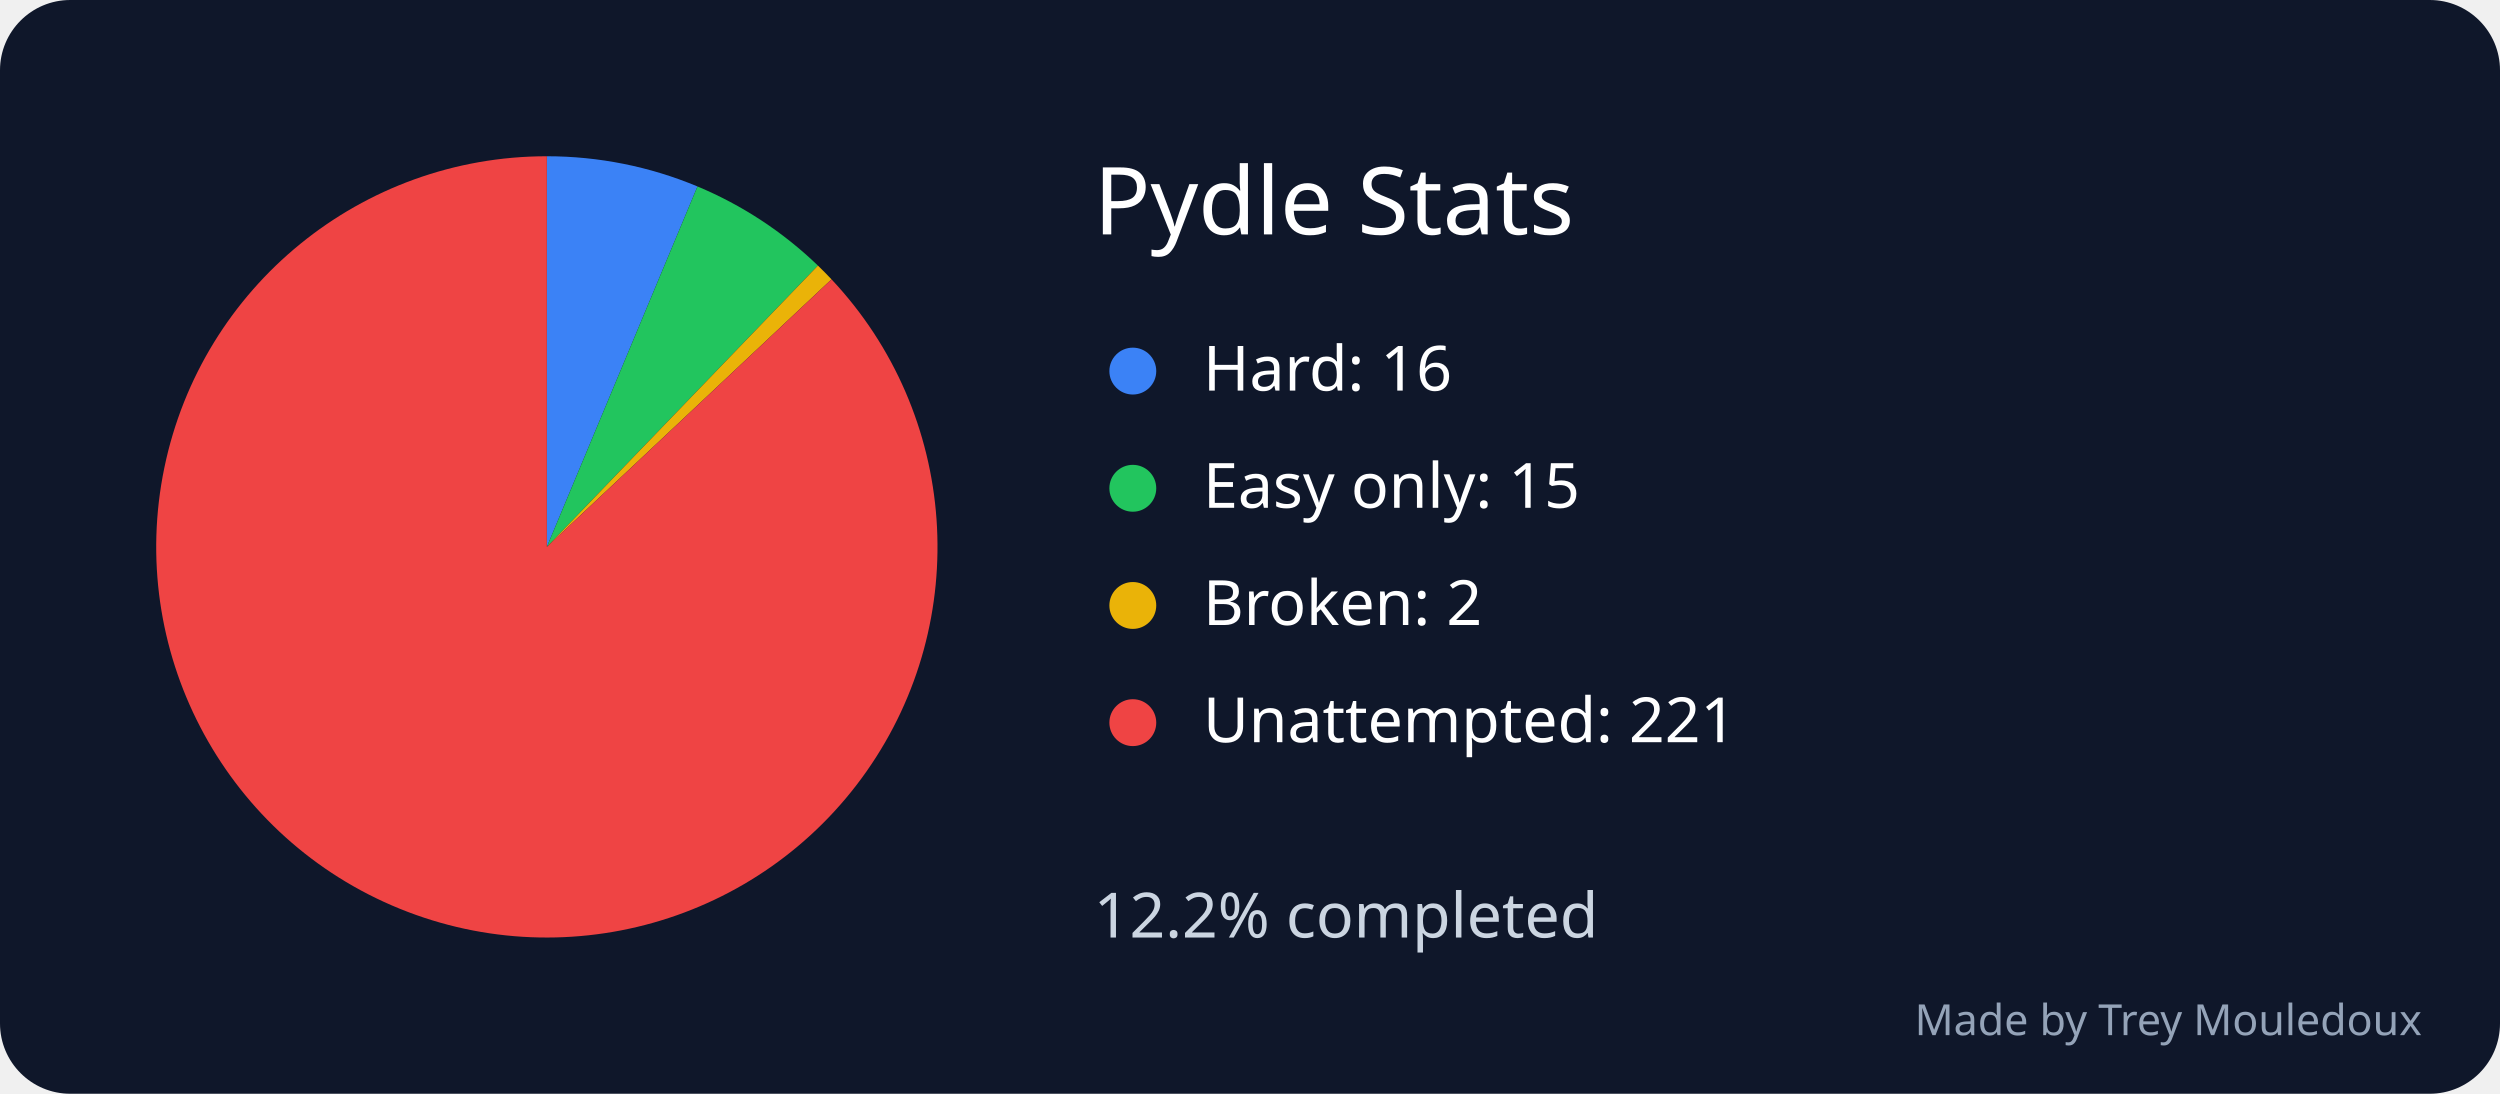
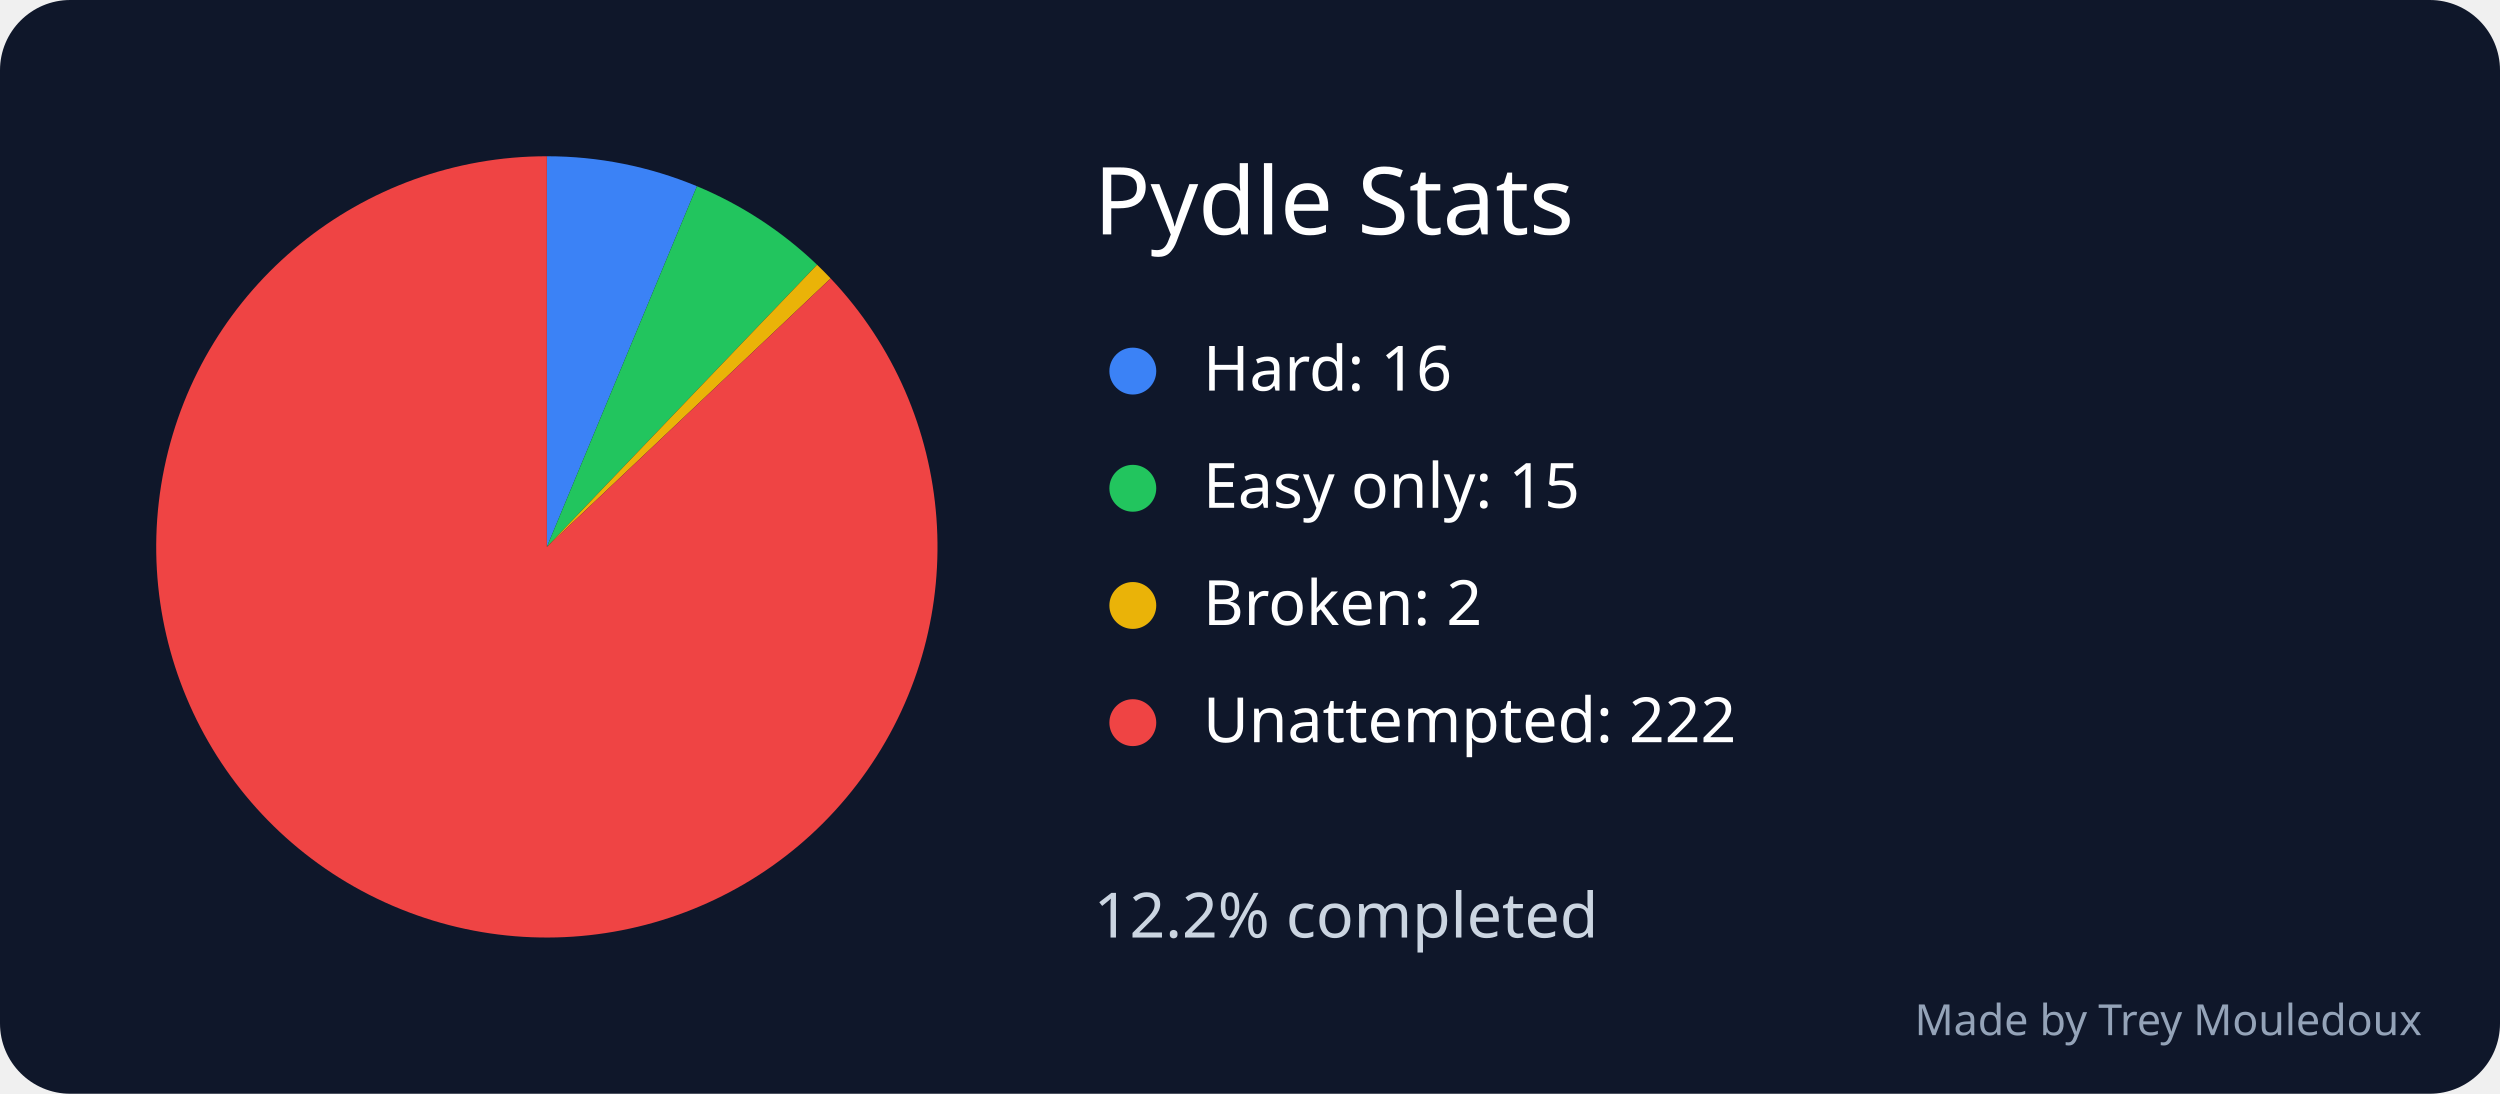
<svg xmlns="http://www.w3.org/2000/svg" width="640" height="280" viewBox="0 0 640 280" role="img" aria-labelledby="title desc">
  <rect width="640" height="280" rx="18" fill="#0f172a" />
  <text x="280" y="60" font-family="sans-serif" font-size="24" fill="white">Pydle Stats</text>
-   <path d="M 140 140 L 140 40 A 100 100 0 0 1 178.554 47.731 Z" fill="#3b82f6" />
+   <path d="M 140 140 L 140 40 A 100 100 0 0 1 178.411 47.671 Z" fill="#3b82f6" />
  <circle cx="290" cy="95" r="6" fill="#3b82f6" />
  <text x="308" y="100" font-family="sans-serif" font-size="16" fill="white">Hard: 16</text>
-   <path d="M 140 140 L 178.554 47.731 A 100 100 0 0 1 209.387 67.99 Z" fill="#22c55e" />
+   <path d="M 140 140 L 178.411 47.671 A 100 100 0 0 1 209.17 67.781 Z" fill="#22c55e" />
  <circle cx="290" cy="125" r="6" fill="#22c55e" />
  <text x="308" y="130" font-family="sans-serif" font-size="16" fill="white">Easy only: 15</text>
-   <path d="M 140 140 L 209.387 67.99 A 100 100 0 0 1 212.863 71.509 Z" fill="#eab308" />
+   <path d="M 140 140 L 209.17 67.781 A 100 100 0 0 1 212.643 71.276 Z" fill="#eab308" />
  <circle cx="290" cy="155" r="6" fill="#eab308" />
  <text x="308" y="160" font-family="sans-serif" font-size="16" fill="white">Broken: 2</text>
-   <path d="M 140 140 L 212.863 71.509 A 100 100 0 1 1 140 40 Z" fill="#ef4444" />
+   <path d="M 140 140 L 212.643 71.276 A 100 100 0 1 1 140 40 Z" fill="#ef4444" />
  <circle cx="290" cy="185" r="6" fill="#ef4444" />
-   <text x="308" y="190" font-family="sans-serif" font-size="16" fill="white">Unattempted: 221</text>
+   <text x="308" y="190" font-family="sans-serif" font-size="16" fill="white">Unattempted: 222</text>
  <text x="280" y="240" font-family="sans-serif" font-size="16" fill="#cbd5e1">12.2% completed</text>
  <text x="620" y="265" text-anchor="end" font-family="sans-serif" font-size="11" fill="#94a3b8">Made by Trey Mouledoux</text>
</svg>
